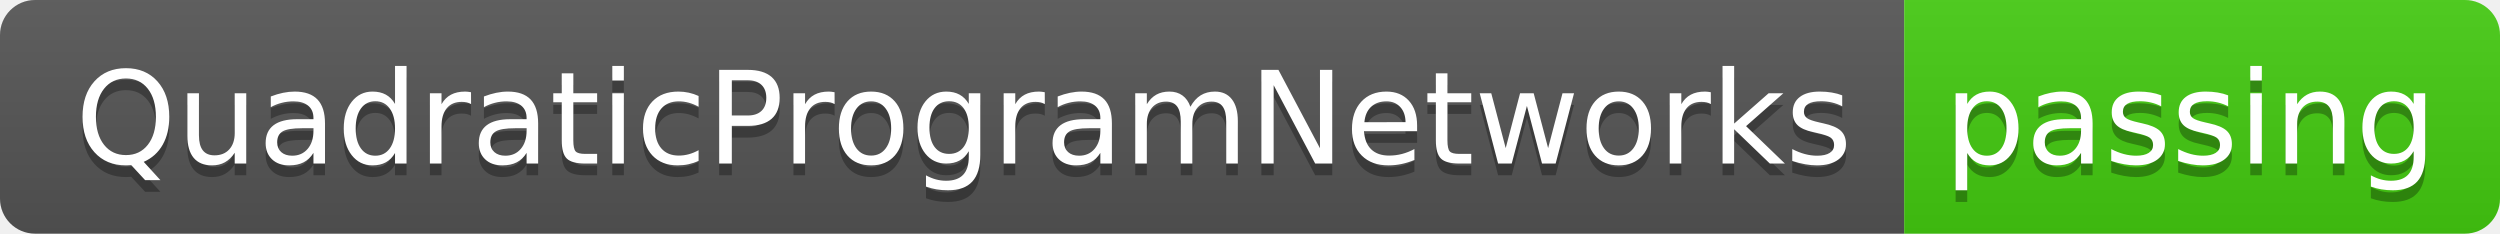
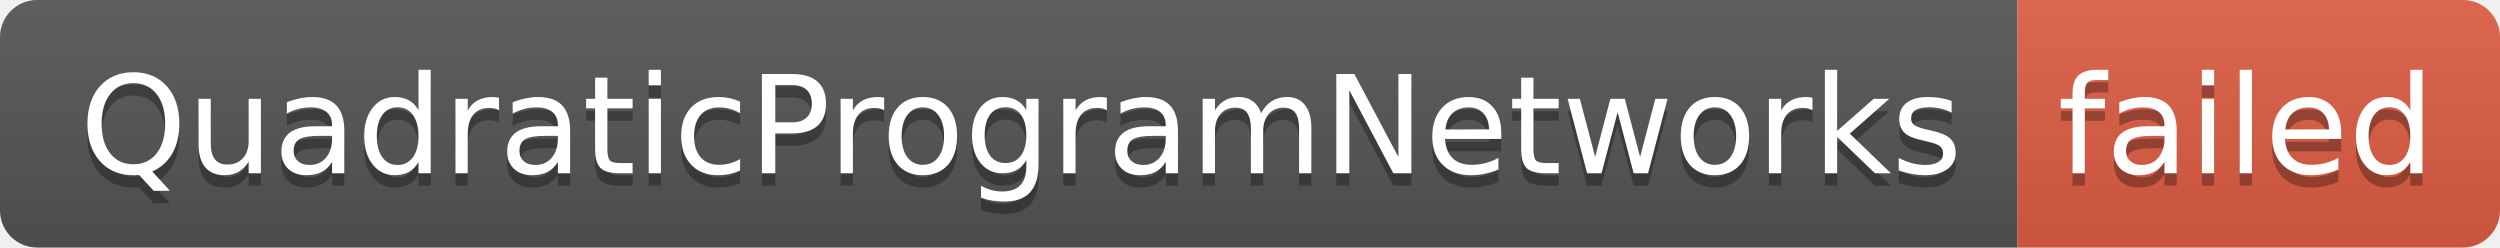
- <svg xmlns="http://www.w3.org/2000/svg" width="214" height="20" role="img" aria-label="QuadraticProgramNetworks: passing">
+ <svg xmlns="http://www.w3.org/2000/svg" width="202" height="20" role="img" aria-label="QuadraticProgramNetworks: failed">
  <linearGradient id="s" x2="0" y2="100%">
    <stop offset="0" stop-color="#bbb" stop-opacity=".1" />
    <stop offset="1" stop-opacity=".1" />
  </linearGradient>
  <clipPath id="r">
-     <rect width="214" height="20" rx="3" fill="#fff" />
+     <rect width="202" height="20" rx="3" fill="#fff" />
  </clipPath>
  <g clip-path="url(#r)">
    <rect width="163" height="20" fill="#555" />
-     <rect x="163" width="51" height="20" fill="#4c1" />
-     <rect width="214" height="20" fill="url(#s)" />
+     <rect x="163" width="39" height="20" fill="#e05d44" />
+     <rect width="202" height="20" fill="url(#s)" />
  </g>
  <g fill="#fff" text-anchor="middle" font-family="Verdana,Geneva,DejaVu Sans,sans-serif" text-rendering="geometricPrecision" font-size="110">
    <text aria-hidden="true" x="825" y="150" fill="#010101" fill-opacity=".3" transform="scale(.1)" textLength="1530">QuadraticProgramNetworks</text>
    <text x="825" y="140" transform="scale(.1)" fill="#fff" textLength="1530">QuadraticProgramNetworks</text>
-     <text aria-hidden="true" x="1875" y="150" fill="#010101" fill-opacity=".3" transform="scale(.1)" textLength="410">passing</text>
-     <text x="1875" y="140" transform="scale(.1)" fill="#fff" textLength="410">passing</text>
+     <text aria-hidden="true" x="1815" y="150" fill="#010101" fill-opacity=".3" transform="scale(.1)" textLength="290">failed</text>
+     <text x="1815" y="140" transform="scale(.1)" fill="#fff" textLength="290">failed</text>
  </g>
</svg>
